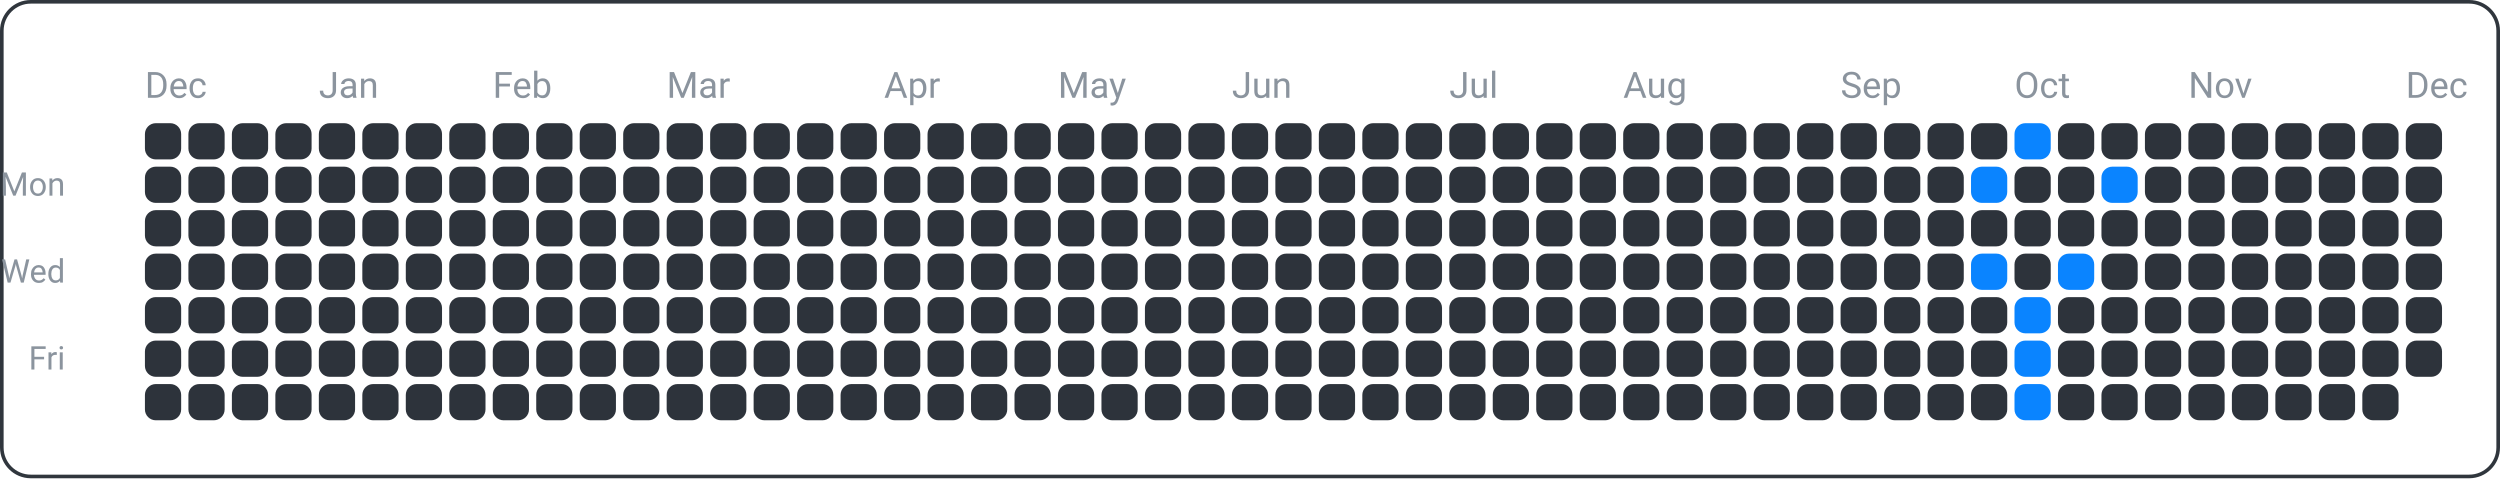
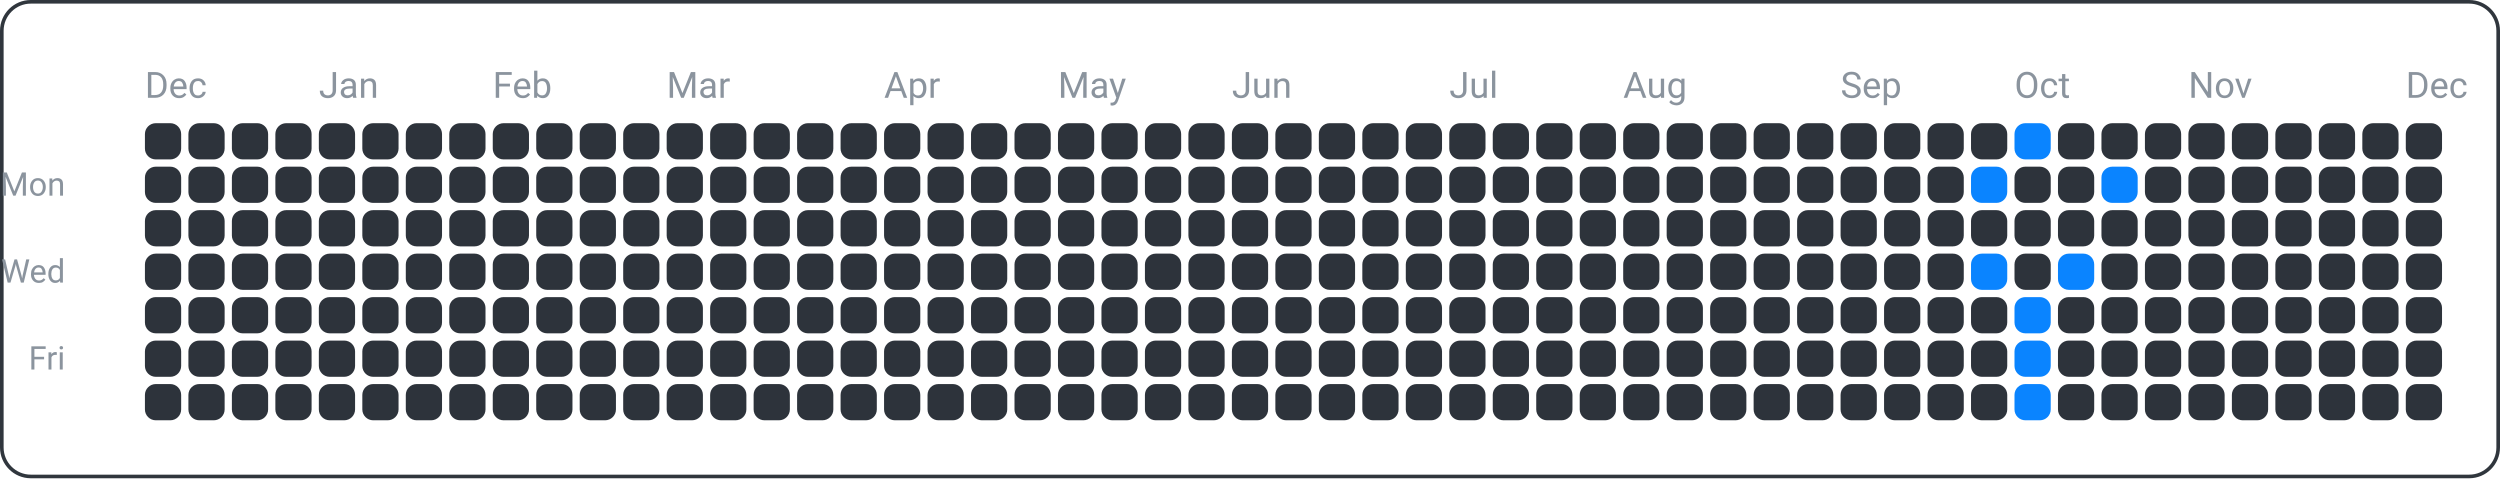
<svg xmlns="http://www.w3.org/2000/svg" width="690" height="132" viewBox="0 0 690 132">
  <rect x="0.5" y="0.5" width="689" height="131" fill="none" rx="8" ry="8" stroke="#30363d" />
  <text x="18" y="54" font-family="ui-sans-serif, -apple-system, Segoe UI, Roboto, Helvetica, Arial" font-size="9" fill="#8b949e" text-anchor="end">Mon</text>
  <text x="18" y="78" font-family="ui-sans-serif, -apple-system, Segoe UI, Roboto, Helvetica, Arial" font-size="9" fill="#8b949e" text-anchor="end">Wed</text>
  <text x="18" y="102" font-family="ui-sans-serif, -apple-system, Segoe UI, Roboto, Helvetica, Arial" font-size="9" fill="#8b949e" text-anchor="end">Fri</text>
  <text x="40" y="27" font-family="ui-sans-serif, -apple-system, Segoe UI, Roboto, Helvetica, Arial" font-size="10" fill="#8b949e" text-anchor="start">Dec</text>
  <text x="88" y="27" font-family="ui-sans-serif, -apple-system, Segoe UI, Roboto, Helvetica, Arial" font-size="10" fill="#8b949e" text-anchor="start">Jan</text>
  <text x="136" y="27" font-family="ui-sans-serif, -apple-system, Segoe UI, Roboto, Helvetica, Arial" font-size="10" fill="#8b949e" text-anchor="start">Feb</text>
  <text x="184" y="27" font-family="ui-sans-serif, -apple-system, Segoe UI, Roboto, Helvetica, Arial" font-size="10" fill="#8b949e" text-anchor="start">Mar</text>
  <text x="244" y="27" font-family="ui-sans-serif, -apple-system, Segoe UI, Roboto, Helvetica, Arial" font-size="10" fill="#8b949e" text-anchor="start">Apr</text>
  <text x="292" y="27" font-family="ui-sans-serif, -apple-system, Segoe UI, Roboto, Helvetica, Arial" font-size="10" fill="#8b949e" text-anchor="start">May</text>
  <text x="340" y="27" font-family="ui-sans-serif, -apple-system, Segoe UI, Roboto, Helvetica, Arial" font-size="10" fill="#8b949e" text-anchor="start">Jun</text>
  <text x="400" y="27" font-family="ui-sans-serif, -apple-system, Segoe UI, Roboto, Helvetica, Arial" font-size="10" fill="#8b949e" text-anchor="start">Jul</text>
  <text x="448" y="27" font-family="ui-sans-serif, -apple-system, Segoe UI, Roboto, Helvetica, Arial" font-size="10" fill="#8b949e" text-anchor="start">Aug</text>
  <text x="508" y="27" font-family="ui-sans-serif, -apple-system, Segoe UI, Roboto, Helvetica, Arial" font-size="10" fill="#8b949e" text-anchor="start">Sep</text>
  <text x="556" y="27" font-family="ui-sans-serif, -apple-system, Segoe UI, Roboto, Helvetica, Arial" font-size="10" fill="#8b949e" text-anchor="start">Oct</text>
  <text x="604" y="27" font-family="ui-sans-serif, -apple-system, Segoe UI, Roboto, Helvetica, Arial" font-size="10" fill="#8b949e" text-anchor="start">Nov</text>
  <text x="664" y="27" font-family="ui-sans-serif, -apple-system, Segoe UI, Roboto, Helvetica, Arial" font-size="10" fill="#8b949e" text-anchor="start">Dec</text>
  <rect x="40" y="34" width="10" height="10" fill="#2d333b" rx="3" ry="3" />
  <rect x="40" y="46" width="10" height="10" fill="#2d333b" rx="3" ry="3" />
  <rect x="40" y="58" width="10" height="10" fill="#2d333b" rx="3" ry="3" />
  <rect x="40" y="70" width="10" height="10" fill="#2d333b" rx="3" ry="3" />
  <rect x="40" y="82" width="10" height="10" fill="#2d333b" rx="3" ry="3" />
  <rect x="40" y="94" width="10" height="10" fill="#2d333b" rx="3" ry="3" />
  <rect x="40" y="106" width="10" height="10" fill="#2d333b" rx="3" ry="3" />
  <rect x="52" y="34" width="10" height="10" fill="#2d333b" rx="3" ry="3" />
  <rect x="52" y="46" width="10" height="10" fill="#2d333b" rx="3" ry="3" />
  <rect x="52" y="58" width="10" height="10" fill="#2d333b" rx="3" ry="3" />
  <rect x="52" y="70" width="10" height="10" fill="#2d333b" rx="3" ry="3" />
  <rect x="52" y="82" width="10" height="10" fill="#2d333b" rx="3" ry="3" />
  <rect x="52" y="94" width="10" height="10" fill="#2d333b" rx="3" ry="3" />
  <rect x="52" y="106" width="10" height="10" fill="#2d333b" rx="3" ry="3" />
  <rect x="64" y="34" width="10" height="10" fill="#2d333b" rx="3" ry="3" />
  <rect x="64" y="46" width="10" height="10" fill="#2d333b" rx="3" ry="3" />
  <rect x="64" y="58" width="10" height="10" fill="#2d333b" rx="3" ry="3" />
  <rect x="64" y="70" width="10" height="10" fill="#2d333b" rx="3" ry="3" />
  <rect x="64" y="82" width="10" height="10" fill="#2d333b" rx="3" ry="3" />
  <rect x="64" y="94" width="10" height="10" fill="#2d333b" rx="3" ry="3" />
  <rect x="64" y="106" width="10" height="10" fill="#2d333b" rx="3" ry="3" />
  <rect x="76" y="34" width="10" height="10" fill="#2d333b" rx="3" ry="3" />
  <rect x="76" y="46" width="10" height="10" fill="#2d333b" rx="3" ry="3" />
  <rect x="76" y="58" width="10" height="10" fill="#2d333b" rx="3" ry="3" />
  <rect x="76" y="70" width="10" height="10" fill="#2d333b" rx="3" ry="3" />
  <rect x="76" y="82" width="10" height="10" fill="#2d333b" rx="3" ry="3" />
  <rect x="76" y="94" width="10" height="10" fill="#2d333b" rx="3" ry="3" />
  <rect x="76" y="106" width="10" height="10" fill="#2d333b" rx="3" ry="3" />
  <rect x="88" y="34" width="10" height="10" fill="#2d333b" rx="3" ry="3" />
  <rect x="88" y="46" width="10" height="10" fill="#2d333b" rx="3" ry="3" />
  <rect x="88" y="58" width="10" height="10" fill="#2d333b" rx="3" ry="3" />
  <rect x="88" y="70" width="10" height="10" fill="#2d333b" rx="3" ry="3" />
  <rect x="88" y="82" width="10" height="10" fill="#2d333b" rx="3" ry="3" />
  <rect x="88" y="94" width="10" height="10" fill="#2d333b" rx="3" ry="3" />
  <rect x="88" y="106" width="10" height="10" fill="#2d333b" rx="3" ry="3" />
  <rect x="100" y="34" width="10" height="10" fill="#2d333b" rx="3" ry="3" />
  <rect x="100" y="46" width="10" height="10" fill="#2d333b" rx="3" ry="3" />
  <rect x="100" y="58" width="10" height="10" fill="#2d333b" rx="3" ry="3" />
  <rect x="100" y="70" width="10" height="10" fill="#2d333b" rx="3" ry="3" />
  <rect x="100" y="82" width="10" height="10" fill="#2d333b" rx="3" ry="3" />
  <rect x="100" y="94" width="10" height="10" fill="#2d333b" rx="3" ry="3" />
  <rect x="100" y="106" width="10" height="10" fill="#2d333b" rx="3" ry="3" />
  <rect x="112" y="34" width="10" height="10" fill="#2d333b" rx="3" ry="3" />
  <rect x="112" y="46" width="10" height="10" fill="#2d333b" rx="3" ry="3" />
  <rect x="112" y="58" width="10" height="10" fill="#2d333b" rx="3" ry="3" />
  <rect x="112" y="70" width="10" height="10" fill="#2d333b" rx="3" ry="3" />
  <rect x="112" y="82" width="10" height="10" fill="#2d333b" rx="3" ry="3" />
  <rect x="112" y="94" width="10" height="10" fill="#2d333b" rx="3" ry="3" />
  <rect x="112" y="106" width="10" height="10" fill="#2d333b" rx="3" ry="3" />
  <rect x="124" y="34" width="10" height="10" fill="#2d333b" rx="3" ry="3" />
  <rect x="124" y="46" width="10" height="10" fill="#2d333b" rx="3" ry="3" />
  <rect x="124" y="58" width="10" height="10" fill="#2d333b" rx="3" ry="3" />
  <rect x="124" y="70" width="10" height="10" fill="#2d333b" rx="3" ry="3" />
  <rect x="124" y="82" width="10" height="10" fill="#2d333b" rx="3" ry="3" />
  <rect x="124" y="94" width="10" height="10" fill="#2d333b" rx="3" ry="3" />
  <rect x="124" y="106" width="10" height="10" fill="#2d333b" rx="3" ry="3" />
  <rect x="136" y="34" width="10" height="10" fill="#2d333b" rx="3" ry="3" />
  <rect x="136" y="46" width="10" height="10" fill="#2d333b" rx="3" ry="3" />
  <rect x="136" y="58" width="10" height="10" fill="#2d333b" rx="3" ry="3" />
  <rect x="136" y="70" width="10" height="10" fill="#2d333b" rx="3" ry="3" />
  <rect x="136" y="82" width="10" height="10" fill="#2d333b" rx="3" ry="3" />
  <rect x="136" y="94" width="10" height="10" fill="#2d333b" rx="3" ry="3" />
  <rect x="136" y="106" width="10" height="10" fill="#2d333b" rx="3" ry="3" />
  <rect x="148" y="34" width="10" height="10" fill="#2d333b" rx="3" ry="3" />
  <rect x="148" y="46" width="10" height="10" fill="#2d333b" rx="3" ry="3" />
  <rect x="148" y="58" width="10" height="10" fill="#2d333b" rx="3" ry="3" />
  <rect x="148" y="70" width="10" height="10" fill="#2d333b" rx="3" ry="3" />
  <rect x="148" y="82" width="10" height="10" fill="#2d333b" rx="3" ry="3" />
  <rect x="148" y="94" width="10" height="10" fill="#2d333b" rx="3" ry="3" />
  <rect x="148" y="106" width="10" height="10" fill="#2d333b" rx="3" ry="3" />
  <rect x="160" y="34" width="10" height="10" fill="#2d333b" rx="3" ry="3" />
  <rect x="160" y="46" width="10" height="10" fill="#2d333b" rx="3" ry="3" />
  <rect x="160" y="58" width="10" height="10" fill="#2d333b" rx="3" ry="3" />
  <rect x="160" y="70" width="10" height="10" fill="#2d333b" rx="3" ry="3" />
  <rect x="160" y="82" width="10" height="10" fill="#2d333b" rx="3" ry="3" />
  <rect x="160" y="94" width="10" height="10" fill="#2d333b" rx="3" ry="3" />
  <rect x="160" y="106" width="10" height="10" fill="#2d333b" rx="3" ry="3" />
  <rect x="172" y="34" width="10" height="10" fill="#2d333b" rx="3" ry="3" />
  <rect x="172" y="46" width="10" height="10" fill="#2d333b" rx="3" ry="3" />
  <rect x="172" y="58" width="10" height="10" fill="#2d333b" rx="3" ry="3" />
  <rect x="172" y="70" width="10" height="10" fill="#2d333b" rx="3" ry="3" />
  <rect x="172" y="82" width="10" height="10" fill="#2d333b" rx="3" ry="3" />
  <rect x="172" y="94" width="10" height="10" fill="#2d333b" rx="3" ry="3" />
  <rect x="172" y="106" width="10" height="10" fill="#2d333b" rx="3" ry="3" />
  <rect x="184" y="34" width="10" height="10" fill="#2d333b" rx="3" ry="3" />
  <rect x="184" y="46" width="10" height="10" fill="#2d333b" rx="3" ry="3" />
  <rect x="184" y="58" width="10" height="10" fill="#2d333b" rx="3" ry="3" />
  <rect x="184" y="70" width="10" height="10" fill="#2d333b" rx="3" ry="3" />
  <rect x="184" y="82" width="10" height="10" fill="#2d333b" rx="3" ry="3" />
  <rect x="184" y="94" width="10" height="10" fill="#2d333b" rx="3" ry="3" />
  <rect x="184" y="106" width="10" height="10" fill="#2d333b" rx="3" ry="3" />
  <rect x="196" y="34" width="10" height="10" fill="#2d333b" rx="3" ry="3" />
  <rect x="196" y="46" width="10" height="10" fill="#2d333b" rx="3" ry="3" />
  <rect x="196" y="58" width="10" height="10" fill="#2d333b" rx="3" ry="3" />
  <rect x="196" y="70" width="10" height="10" fill="#2d333b" rx="3" ry="3" />
  <rect x="196" y="82" width="10" height="10" fill="#2d333b" rx="3" ry="3" />
  <rect x="196" y="94" width="10" height="10" fill="#2d333b" rx="3" ry="3" />
  <rect x="196" y="106" width="10" height="10" fill="#2d333b" rx="3" ry="3" />
  <rect x="208" y="34" width="10" height="10" fill="#2d333b" rx="3" ry="3" />
  <rect x="208" y="46" width="10" height="10" fill="#2d333b" rx="3" ry="3" />
  <rect x="208" y="58" width="10" height="10" fill="#2d333b" rx="3" ry="3" />
  <rect x="208" y="70" width="10" height="10" fill="#2d333b" rx="3" ry="3" />
  <rect x="208" y="82" width="10" height="10" fill="#2d333b" rx="3" ry="3" />
  <rect x="208" y="94" width="10" height="10" fill="#2d333b" rx="3" ry="3" />
  <rect x="208" y="106" width="10" height="10" fill="#2d333b" rx="3" ry="3" />
  <rect x="220" y="34" width="10" height="10" fill="#2d333b" rx="3" ry="3" />
  <rect x="220" y="46" width="10" height="10" fill="#2d333b" rx="3" ry="3" />
  <rect x="220" y="58" width="10" height="10" fill="#2d333b" rx="3" ry="3" />
  <rect x="220" y="70" width="10" height="10" fill="#2d333b" rx="3" ry="3" />
  <rect x="220" y="82" width="10" height="10" fill="#2d333b" rx="3" ry="3" />
  <rect x="220" y="94" width="10" height="10" fill="#2d333b" rx="3" ry="3" />
  <rect x="220" y="106" width="10" height="10" fill="#2d333b" rx="3" ry="3" />
  <rect x="232" y="34" width="10" height="10" fill="#2d333b" rx="3" ry="3" />
  <rect x="232" y="46" width="10" height="10" fill="#2d333b" rx="3" ry="3" />
  <rect x="232" y="58" width="10" height="10" fill="#2d333b" rx="3" ry="3" />
  <rect x="232" y="70" width="10" height="10" fill="#2d333b" rx="3" ry="3" />
  <rect x="232" y="82" width="10" height="10" fill="#2d333b" rx="3" ry="3" />
  <rect x="232" y="94" width="10" height="10" fill="#2d333b" rx="3" ry="3" />
  <rect x="232" y="106" width="10" height="10" fill="#2d333b" rx="3" ry="3" />
  <rect x="244" y="34" width="10" height="10" fill="#2d333b" rx="3" ry="3" />
  <rect x="244" y="46" width="10" height="10" fill="#2d333b" rx="3" ry="3" />
  <rect x="244" y="58" width="10" height="10" fill="#2d333b" rx="3" ry="3" />
  <rect x="244" y="70" width="10" height="10" fill="#2d333b" rx="3" ry="3" />
  <rect x="244" y="82" width="10" height="10" fill="#2d333b" rx="3" ry="3" />
  <rect x="244" y="94" width="10" height="10" fill="#2d333b" rx="3" ry="3" />
  <rect x="244" y="106" width="10" height="10" fill="#2d333b" rx="3" ry="3" />
  <rect x="256" y="34" width="10" height="10" fill="#2d333b" rx="3" ry="3" />
  <rect x="256" y="46" width="10" height="10" fill="#2d333b" rx="3" ry="3" />
  <rect x="256" y="58" width="10" height="10" fill="#2d333b" rx="3" ry="3" />
  <rect x="256" y="70" width="10" height="10" fill="#2d333b" rx="3" ry="3" />
  <rect x="256" y="82" width="10" height="10" fill="#2d333b" rx="3" ry="3" />
  <rect x="256" y="94" width="10" height="10" fill="#2d333b" rx="3" ry="3" />
  <rect x="256" y="106" width="10" height="10" fill="#2d333b" rx="3" ry="3" />
  <rect x="268" y="34" width="10" height="10" fill="#2d333b" rx="3" ry="3" />
  <rect x="268" y="46" width="10" height="10" fill="#2d333b" rx="3" ry="3" />
  <rect x="268" y="58" width="10" height="10" fill="#2d333b" rx="3" ry="3" />
  <rect x="268" y="70" width="10" height="10" fill="#2d333b" rx="3" ry="3" />
  <rect x="268" y="82" width="10" height="10" fill="#2d333b" rx="3" ry="3" />
  <rect x="268" y="94" width="10" height="10" fill="#2d333b" rx="3" ry="3" />
  <rect x="268" y="106" width="10" height="10" fill="#2d333b" rx="3" ry="3" />
  <rect x="280" y="34" width="10" height="10" fill="#2d333b" rx="3" ry="3" />
  <rect x="280" y="46" width="10" height="10" fill="#2d333b" rx="3" ry="3" />
  <rect x="280" y="58" width="10" height="10" fill="#2d333b" rx="3" ry="3" />
  <rect x="280" y="70" width="10" height="10" fill="#2d333b" rx="3" ry="3" />
  <rect x="280" y="82" width="10" height="10" fill="#2d333b" rx="3" ry="3" />
  <rect x="280" y="94" width="10" height="10" fill="#2d333b" rx="3" ry="3" />
  <rect x="280" y="106" width="10" height="10" fill="#2d333b" rx="3" ry="3" />
  <rect x="292" y="34" width="10" height="10" fill="#2d333b" rx="3" ry="3" />
  <rect x="292" y="46" width="10" height="10" fill="#2d333b" rx="3" ry="3" />
  <rect x="292" y="58" width="10" height="10" fill="#2d333b" rx="3" ry="3" />
  <rect x="292" y="70" width="10" height="10" fill="#2d333b" rx="3" ry="3" />
  <rect x="292" y="82" width="10" height="10" fill="#2d333b" rx="3" ry="3" />
  <rect x="292" y="94" width="10" height="10" fill="#2d333b" rx="3" ry="3" />
  <rect x="292" y="106" width="10" height="10" fill="#2d333b" rx="3" ry="3" />
  <rect x="304" y="34" width="10" height="10" fill="#2d333b" rx="3" ry="3" />
  <rect x="304" y="46" width="10" height="10" fill="#2d333b" rx="3" ry="3" />
  <rect x="304" y="58" width="10" height="10" fill="#2d333b" rx="3" ry="3" />
  <rect x="304" y="70" width="10" height="10" fill="#2d333b" rx="3" ry="3" />
  <rect x="304" y="82" width="10" height="10" fill="#2d333b" rx="3" ry="3" />
  <rect x="304" y="94" width="10" height="10" fill="#2d333b" rx="3" ry="3" />
  <rect x="304" y="106" width="10" height="10" fill="#2d333b" rx="3" ry="3" />
  <rect x="316" y="34" width="10" height="10" fill="#2d333b" rx="3" ry="3" />
  <rect x="316" y="46" width="10" height="10" fill="#2d333b" rx="3" ry="3" />
  <rect x="316" y="58" width="10" height="10" fill="#2d333b" rx="3" ry="3" />
  <rect x="316" y="70" width="10" height="10" fill="#2d333b" rx="3" ry="3" />
  <rect x="316" y="82" width="10" height="10" fill="#2d333b" rx="3" ry="3" />
  <rect x="316" y="94" width="10" height="10" fill="#2d333b" rx="3" ry="3" />
  <rect x="316" y="106" width="10" height="10" fill="#2d333b" rx="3" ry="3" />
  <rect x="328" y="34" width="10" height="10" fill="#2d333b" rx="3" ry="3" />
  <rect x="328" y="46" width="10" height="10" fill="#2d333b" rx="3" ry="3" />
  <rect x="328" y="58" width="10" height="10" fill="#2d333b" rx="3" ry="3" />
  <rect x="328" y="70" width="10" height="10" fill="#2d333b" rx="3" ry="3" />
  <rect x="328" y="82" width="10" height="10" fill="#2d333b" rx="3" ry="3" />
  <rect x="328" y="94" width="10" height="10" fill="#2d333b" rx="3" ry="3" />
  <rect x="328" y="106" width="10" height="10" fill="#2d333b" rx="3" ry="3" />
  <rect x="340" y="34" width="10" height="10" fill="#2d333b" rx="3" ry="3" />
  <rect x="340" y="46" width="10" height="10" fill="#2d333b" rx="3" ry="3" />
  <rect x="340" y="58" width="10" height="10" fill="#2d333b" rx="3" ry="3" />
  <rect x="340" y="70" width="10" height="10" fill="#2d333b" rx="3" ry="3" />
  <rect x="340" y="82" width="10" height="10" fill="#2d333b" rx="3" ry="3" />
  <rect x="340" y="94" width="10" height="10" fill="#2d333b" rx="3" ry="3" />
  <rect x="340" y="106" width="10" height="10" fill="#2d333b" rx="3" ry="3" />
  <rect x="352" y="34" width="10" height="10" fill="#2d333b" rx="3" ry="3" />
  <rect x="352" y="46" width="10" height="10" fill="#2d333b" rx="3" ry="3" />
  <rect x="352" y="58" width="10" height="10" fill="#2d333b" rx="3" ry="3" />
  <rect x="352" y="70" width="10" height="10" fill="#2d333b" rx="3" ry="3" />
  <rect x="352" y="82" width="10" height="10" fill="#2d333b" rx="3" ry="3" />
  <rect x="352" y="94" width="10" height="10" fill="#2d333b" rx="3" ry="3" />
  <rect x="352" y="106" width="10" height="10" fill="#2d333b" rx="3" ry="3" />
  <rect x="364" y="34" width="10" height="10" fill="#2d333b" rx="3" ry="3" />
  <rect x="364" y="46" width="10" height="10" fill="#2d333b" rx="3" ry="3" />
  <rect x="364" y="58" width="10" height="10" fill="#2d333b" rx="3" ry="3" />
  <rect x="364" y="70" width="10" height="10" fill="#2d333b" rx="3" ry="3" />
  <rect x="364" y="82" width="10" height="10" fill="#2d333b" rx="3" ry="3" />
  <rect x="364" y="94" width="10" height="10" fill="#2d333b" rx="3" ry="3" />
  <rect x="364" y="106" width="10" height="10" fill="#2d333b" rx="3" ry="3" />
  <rect x="376" y="34" width="10" height="10" fill="#2d333b" rx="3" ry="3" />
  <rect x="376" y="46" width="10" height="10" fill="#2d333b" rx="3" ry="3" />
  <rect x="376" y="58" width="10" height="10" fill="#2d333b" rx="3" ry="3" />
  <rect x="376" y="70" width="10" height="10" fill="#2d333b" rx="3" ry="3" />
  <rect x="376" y="82" width="10" height="10" fill="#2d333b" rx="3" ry="3" />
  <rect x="376" y="94" width="10" height="10" fill="#2d333b" rx="3" ry="3" />
  <rect x="376" y="106" width="10" height="10" fill="#2d333b" rx="3" ry="3" />
  <rect x="388" y="34" width="10" height="10" fill="#2d333b" rx="3" ry="3" />
  <rect x="388" y="46" width="10" height="10" fill="#2d333b" rx="3" ry="3" />
  <rect x="388" y="58" width="10" height="10" fill="#2d333b" rx="3" ry="3" />
  <rect x="388" y="70" width="10" height="10" fill="#2d333b" rx="3" ry="3" />
  <rect x="388" y="82" width="10" height="10" fill="#2d333b" rx="3" ry="3" />
  <rect x="388" y="94" width="10" height="10" fill="#2d333b" rx="3" ry="3" />
  <rect x="388" y="106" width="10" height="10" fill="#2d333b" rx="3" ry="3" />
  <rect x="400" y="34" width="10" height="10" fill="#2d333b" rx="3" ry="3" />
  <rect x="400" y="46" width="10" height="10" fill="#2d333b" rx="3" ry="3" />
  <rect x="400" y="58" width="10" height="10" fill="#2d333b" rx="3" ry="3" />
  <rect x="400" y="70" width="10" height="10" fill="#2d333b" rx="3" ry="3" />
  <rect x="400" y="82" width="10" height="10" fill="#2d333b" rx="3" ry="3" />
  <rect x="400" y="94" width="10" height="10" fill="#2d333b" rx="3" ry="3" />
  <rect x="400" y="106" width="10" height="10" fill="#2d333b" rx="3" ry="3" />
  <rect x="412" y="34" width="10" height="10" fill="#2d333b" rx="3" ry="3" />
  <rect x="412" y="46" width="10" height="10" fill="#2d333b" rx="3" ry="3" />
  <rect x="412" y="58" width="10" height="10" fill="#2d333b" rx="3" ry="3" />
  <rect x="412" y="70" width="10" height="10" fill="#2d333b" rx="3" ry="3" />
  <rect x="412" y="82" width="10" height="10" fill="#2d333b" rx="3" ry="3" />
  <rect x="412" y="94" width="10" height="10" fill="#2d333b" rx="3" ry="3" />
  <rect x="412" y="106" width="10" height="10" fill="#2d333b" rx="3" ry="3" />
  <rect x="424" y="34" width="10" height="10" fill="#2d333b" rx="3" ry="3" />
  <rect x="424" y="46" width="10" height="10" fill="#2d333b" rx="3" ry="3" />
  <rect x="424" y="58" width="10" height="10" fill="#2d333b" rx="3" ry="3" />
  <rect x="424" y="70" width="10" height="10" fill="#2d333b" rx="3" ry="3" />
  <rect x="424" y="82" width="10" height="10" fill="#2d333b" rx="3" ry="3" />
  <rect x="424" y="94" width="10" height="10" fill="#2d333b" rx="3" ry="3" />
  <rect x="424" y="106" width="10" height="10" fill="#2d333b" rx="3" ry="3" />
  <rect x="436" y="34" width="10" height="10" fill="#2d333b" rx="3" ry="3" />
  <rect x="436" y="46" width="10" height="10" fill="#2d333b" rx="3" ry="3" />
  <rect x="436" y="58" width="10" height="10" fill="#2d333b" rx="3" ry="3" />
  <rect x="436" y="70" width="10" height="10" fill="#2d333b" rx="3" ry="3" />
  <rect x="436" y="82" width="10" height="10" fill="#2d333b" rx="3" ry="3" />
  <rect x="436" y="94" width="10" height="10" fill="#2d333b" rx="3" ry="3" />
  <rect x="436" y="106" width="10" height="10" fill="#2d333b" rx="3" ry="3" />
  <rect x="448" y="34" width="10" height="10" fill="#2d333b" rx="3" ry="3" />
  <rect x="448" y="46" width="10" height="10" fill="#2d333b" rx="3" ry="3" />
  <rect x="448" y="58" width="10" height="10" fill="#2d333b" rx="3" ry="3" />
  <rect x="448" y="70" width="10" height="10" fill="#2d333b" rx="3" ry="3" />
  <rect x="448" y="82" width="10" height="10" fill="#2d333b" rx="3" ry="3" />
  <rect x="448" y="94" width="10" height="10" fill="#2d333b" rx="3" ry="3" />
  <rect x="448" y="106" width="10" height="10" fill="#2d333b" rx="3" ry="3" />
  <rect x="460" y="34" width="10" height="10" fill="#2d333b" rx="3" ry="3" />
  <rect x="460" y="46" width="10" height="10" fill="#2d333b" rx="3" ry="3" />
  <rect x="460" y="58" width="10" height="10" fill="#2d333b" rx="3" ry="3" />
  <rect x="460" y="70" width="10" height="10" fill="#2d333b" rx="3" ry="3" />
  <rect x="460" y="82" width="10" height="10" fill="#2d333b" rx="3" ry="3" />
  <rect x="460" y="94" width="10" height="10" fill="#2d333b" rx="3" ry="3" />
  <rect x="460" y="106" width="10" height="10" fill="#2d333b" rx="3" ry="3" />
  <rect x="472" y="34" width="10" height="10" fill="#2d333b" rx="3" ry="3" />
  <rect x="472" y="46" width="10" height="10" fill="#2d333b" rx="3" ry="3" />
  <rect x="472" y="58" width="10" height="10" fill="#2d333b" rx="3" ry="3" />
  <rect x="472" y="70" width="10" height="10" fill="#2d333b" rx="3" ry="3" />
  <rect x="472" y="82" width="10" height="10" fill="#2d333b" rx="3" ry="3" />
  <rect x="472" y="94" width="10" height="10" fill="#2d333b" rx="3" ry="3" />
  <rect x="472" y="106" width="10" height="10" fill="#2d333b" rx="3" ry="3" />
  <rect x="484" y="34" width="10" height="10" fill="#2d333b" rx="3" ry="3" />
  <rect x="484" y="46" width="10" height="10" fill="#2d333b" rx="3" ry="3" />
  <rect x="484" y="58" width="10" height="10" fill="#2d333b" rx="3" ry="3" />
  <rect x="484" y="70" width="10" height="10" fill="#2d333b" rx="3" ry="3" />
  <rect x="484" y="82" width="10" height="10" fill="#2d333b" rx="3" ry="3" />
  <rect x="484" y="94" width="10" height="10" fill="#2d333b" rx="3" ry="3" />
  <rect x="484" y="106" width="10" height="10" fill="#2d333b" rx="3" ry="3" />
  <rect x="496" y="34" width="10" height="10" fill="#2d333b" rx="3" ry="3" />
  <rect x="496" y="46" width="10" height="10" fill="#2d333b" rx="3" ry="3" />
  <rect x="496" y="58" width="10" height="10" fill="#2d333b" rx="3" ry="3" />
  <rect x="496" y="70" width="10" height="10" fill="#2d333b" rx="3" ry="3" />
  <rect x="496" y="82" width="10" height="10" fill="#2d333b" rx="3" ry="3" />
  <rect x="496" y="94" width="10" height="10" fill="#2d333b" rx="3" ry="3" />
  <rect x="496" y="106" width="10" height="10" fill="#2d333b" rx="3" ry="3" />
  <rect x="508" y="34" width="10" height="10" fill="#2d333b" rx="3" ry="3" />
  <rect x="508" y="46" width="10" height="10" fill="#2d333b" rx="3" ry="3" />
  <rect x="508" y="58" width="10" height="10" fill="#2d333b" rx="3" ry="3" />
  <rect x="508" y="70" width="10" height="10" fill="#2d333b" rx="3" ry="3" />
  <rect x="508" y="82" width="10" height="10" fill="#2d333b" rx="3" ry="3" />
  <rect x="508" y="94" width="10" height="10" fill="#2d333b" rx="3" ry="3" />
  <rect x="508" y="106" width="10" height="10" fill="#2d333b" rx="3" ry="3" />
  <rect x="520" y="34" width="10" height="10" fill="#2d333b" rx="3" ry="3" />
  <rect x="520" y="46" width="10" height="10" fill="#2d333b" rx="3" ry="3" />
  <rect x="520" y="58" width="10" height="10" fill="#2d333b" rx="3" ry="3" />
  <rect x="520" y="70" width="10" height="10" fill="#2d333b" rx="3" ry="3" />
  <rect x="520" y="82" width="10" height="10" fill="#2d333b" rx="3" ry="3" />
  <rect x="520" y="94" width="10" height="10" fill="#2d333b" rx="3" ry="3" />
  <rect x="520" y="106" width="10" height="10" fill="#2d333b" rx="3" ry="3" />
  <rect x="532" y="34" width="10" height="10" fill="#2d333b" rx="3" ry="3" />
  <rect x="532" y="46" width="10" height="10" fill="#2d333b" rx="3" ry="3" />
  <rect x="532" y="58" width="10" height="10" fill="#2d333b" rx="3" ry="3" />
  <rect x="532" y="70" width="10" height="10" fill="#2d333b" rx="3" ry="3" />
  <rect x="532" y="82" width="10" height="10" fill="#2d333b" rx="3" ry="3" />
  <rect x="532" y="94" width="10" height="10" fill="#2d333b" rx="3" ry="3" />
  <rect x="532" y="106" width="10" height="10" fill="#2d333b" rx="3" ry="3" />
  <rect x="544" y="34" width="10" height="10" fill="#2d333b" rx="3" ry="3" />
  <rect x="544" y="46" width="10" height="10" fill="#0a84ff" rx="3" ry="3" />
  <rect x="544" y="58" width="10" height="10" fill="#2d333b" rx="3" ry="3" />
  <rect x="544" y="70" width="10" height="10" fill="#0a84ff" rx="3" ry="3" />
  <rect x="544" y="82" width="10" height="10" fill="#2d333b" rx="3" ry="3" />
  <rect x="544" y="94" width="10" height="10" fill="#2d333b" rx="3" ry="3" />
  <rect x="544" y="106" width="10" height="10" fill="#2d333b" rx="3" ry="3" />
  <rect x="556" y="34" width="10" height="10" fill="#0a84ff" rx="3" ry="3" />
  <rect x="556" y="46" width="10" height="10" fill="#2d333b" rx="3" ry="3" />
  <rect x="556" y="58" width="10" height="10" fill="#2d333b" rx="3" ry="3" />
  <rect x="556" y="70" width="10" height="10" fill="#2d333b" rx="3" ry="3" />
  <rect x="556" y="82" width="10" height="10" fill="#0a84ff" rx="3" ry="3" />
  <rect x="556" y="94" width="10" height="10" fill="#0a84ff" rx="3" ry="3" />
  <rect x="556" y="106" width="10" height="10" fill="#0a84ff" rx="3" ry="3" />
  <rect x="568" y="34" width="10" height="10" fill="#2d333b" rx="3" ry="3" />
  <rect x="568" y="46" width="10" height="10" fill="#2d333b" rx="3" ry="3" />
  <rect x="568" y="58" width="10" height="10" fill="#2d333b" rx="3" ry="3" />
  <rect x="568" y="70" width="10" height="10" fill="#0a84ff" rx="3" ry="3" />
  <rect x="568" y="82" width="10" height="10" fill="#2d333b" rx="3" ry="3" />
  <rect x="568" y="94" width="10" height="10" fill="#2d333b" rx="3" ry="3" />
  <rect x="568" y="106" width="10" height="10" fill="#2d333b" rx="3" ry="3" />
  <rect x="580" y="34" width="10" height="10" fill="#2d333b" rx="3" ry="3" />
  <rect x="580" y="46" width="10" height="10" fill="#0a84ff" rx="3" ry="3" />
  <rect x="580" y="58" width="10" height="10" fill="#2d333b" rx="3" ry="3" />
  <rect x="580" y="70" width="10" height="10" fill="#2d333b" rx="3" ry="3" />
  <rect x="580" y="82" width="10" height="10" fill="#2d333b" rx="3" ry="3" />
  <rect x="580" y="94" width="10" height="10" fill="#2d333b" rx="3" ry="3" />
  <rect x="580" y="106" width="10" height="10" fill="#2d333b" rx="3" ry="3" />
  <rect x="592" y="34" width="10" height="10" fill="#2d333b" rx="3" ry="3" />
  <rect x="592" y="46" width="10" height="10" fill="#2d333b" rx="3" ry="3" />
  <rect x="592" y="58" width="10" height="10" fill="#2d333b" rx="3" ry="3" />
  <rect x="592" y="70" width="10" height="10" fill="#2d333b" rx="3" ry="3" />
  <rect x="592" y="82" width="10" height="10" fill="#2d333b" rx="3" ry="3" />
  <rect x="592" y="94" width="10" height="10" fill="#2d333b" rx="3" ry="3" />
  <rect x="592" y="106" width="10" height="10" fill="#2d333b" rx="3" ry="3" />
  <rect x="604" y="34" width="10" height="10" fill="#2d333b" rx="3" ry="3" />
  <rect x="604" y="46" width="10" height="10" fill="#2d333b" rx="3" ry="3" />
  <rect x="604" y="58" width="10" height="10" fill="#2d333b" rx="3" ry="3" />
  <rect x="604" y="70" width="10" height="10" fill="#2d333b" rx="3" ry="3" />
  <rect x="604" y="82" width="10" height="10" fill="#2d333b" rx="3" ry="3" />
  <rect x="604" y="94" width="10" height="10" fill="#2d333b" rx="3" ry="3" />
  <rect x="604" y="106" width="10" height="10" fill="#2d333b" rx="3" ry="3" />
  <rect x="616" y="34" width="10" height="10" fill="#2d333b" rx="3" ry="3" />
  <rect x="616" y="46" width="10" height="10" fill="#2d333b" rx="3" ry="3" />
  <rect x="616" y="58" width="10" height="10" fill="#2d333b" rx="3" ry="3" />
  <rect x="616" y="70" width="10" height="10" fill="#2d333b" rx="3" ry="3" />
  <rect x="616" y="82" width="10" height="10" fill="#2d333b" rx="3" ry="3" />
  <rect x="616" y="94" width="10" height="10" fill="#2d333b" rx="3" ry="3" />
  <rect x="616" y="106" width="10" height="10" fill="#2d333b" rx="3" ry="3" />
  <rect x="628" y="34" width="10" height="10" fill="#2d333b" rx="3" ry="3" />
  <rect x="628" y="46" width="10" height="10" fill="#2d333b" rx="3" ry="3" />
  <rect x="628" y="58" width="10" height="10" fill="#2d333b" rx="3" ry="3" />
  <rect x="628" y="70" width="10" height="10" fill="#2d333b" rx="3" ry="3" />
  <rect x="628" y="82" width="10" height="10" fill="#2d333b" rx="3" ry="3" />
  <rect x="628" y="94" width="10" height="10" fill="#2d333b" rx="3" ry="3" />
  <rect x="628" y="106" width="10" height="10" fill="#2d333b" rx="3" ry="3" />
  <rect x="640" y="34" width="10" height="10" fill="#2d333b" rx="3" ry="3" />
  <rect x="640" y="46" width="10" height="10" fill="#2d333b" rx="3" ry="3" />
  <rect x="640" y="58" width="10" height="10" fill="#2d333b" rx="3" ry="3" />
  <rect x="640" y="70" width="10" height="10" fill="#2d333b" rx="3" ry="3" />
  <rect x="640" y="82" width="10" height="10" fill="#2d333b" rx="3" ry="3" />
  <rect x="640" y="94" width="10" height="10" fill="#2d333b" rx="3" ry="3" />
  <rect x="640" y="106" width="10" height="10" fill="#2d333b" rx="3" ry="3" />
  <rect x="652" y="34" width="10" height="10" fill="#2d333b" rx="3" ry="3" />
  <rect x="652" y="46" width="10" height="10" fill="#2d333b" rx="3" ry="3" />
  <rect x="652" y="58" width="10" height="10" fill="#2d333b" rx="3" ry="3" />
  <rect x="652" y="70" width="10" height="10" fill="#2d333b" rx="3" ry="3" />
  <rect x="652" y="82" width="10" height="10" fill="#2d333b" rx="3" ry="3" />
  <rect x="652" y="94" width="10" height="10" fill="#2d333b" rx="3" ry="3" />
  <rect x="652" y="106" width="10" height="10" fill="#2d333b" rx="3" ry="3" />
  <rect x="664" y="34" width="10" height="10" fill="#2d333b" rx="3" ry="3" />
  <rect x="664" y="46" width="10" height="10" fill="#2d333b" rx="3" ry="3" />
  <rect x="664" y="58" width="10" height="10" fill="#2d333b" rx="3" ry="3" />
  <rect x="664" y="70" width="10" height="10" fill="#2d333b" rx="3" ry="3" />
  <rect x="664" y="82" width="10" height="10" fill="#2d333b" rx="3" ry="3" />
  <rect x="664" y="94" width="10" height="10" fill="#2d333b" rx="3" ry="3" />
+   <rect x="664" y="106" width="10" height="10" fill="#2d333b" rx="3" ry="3" />
</svg>
